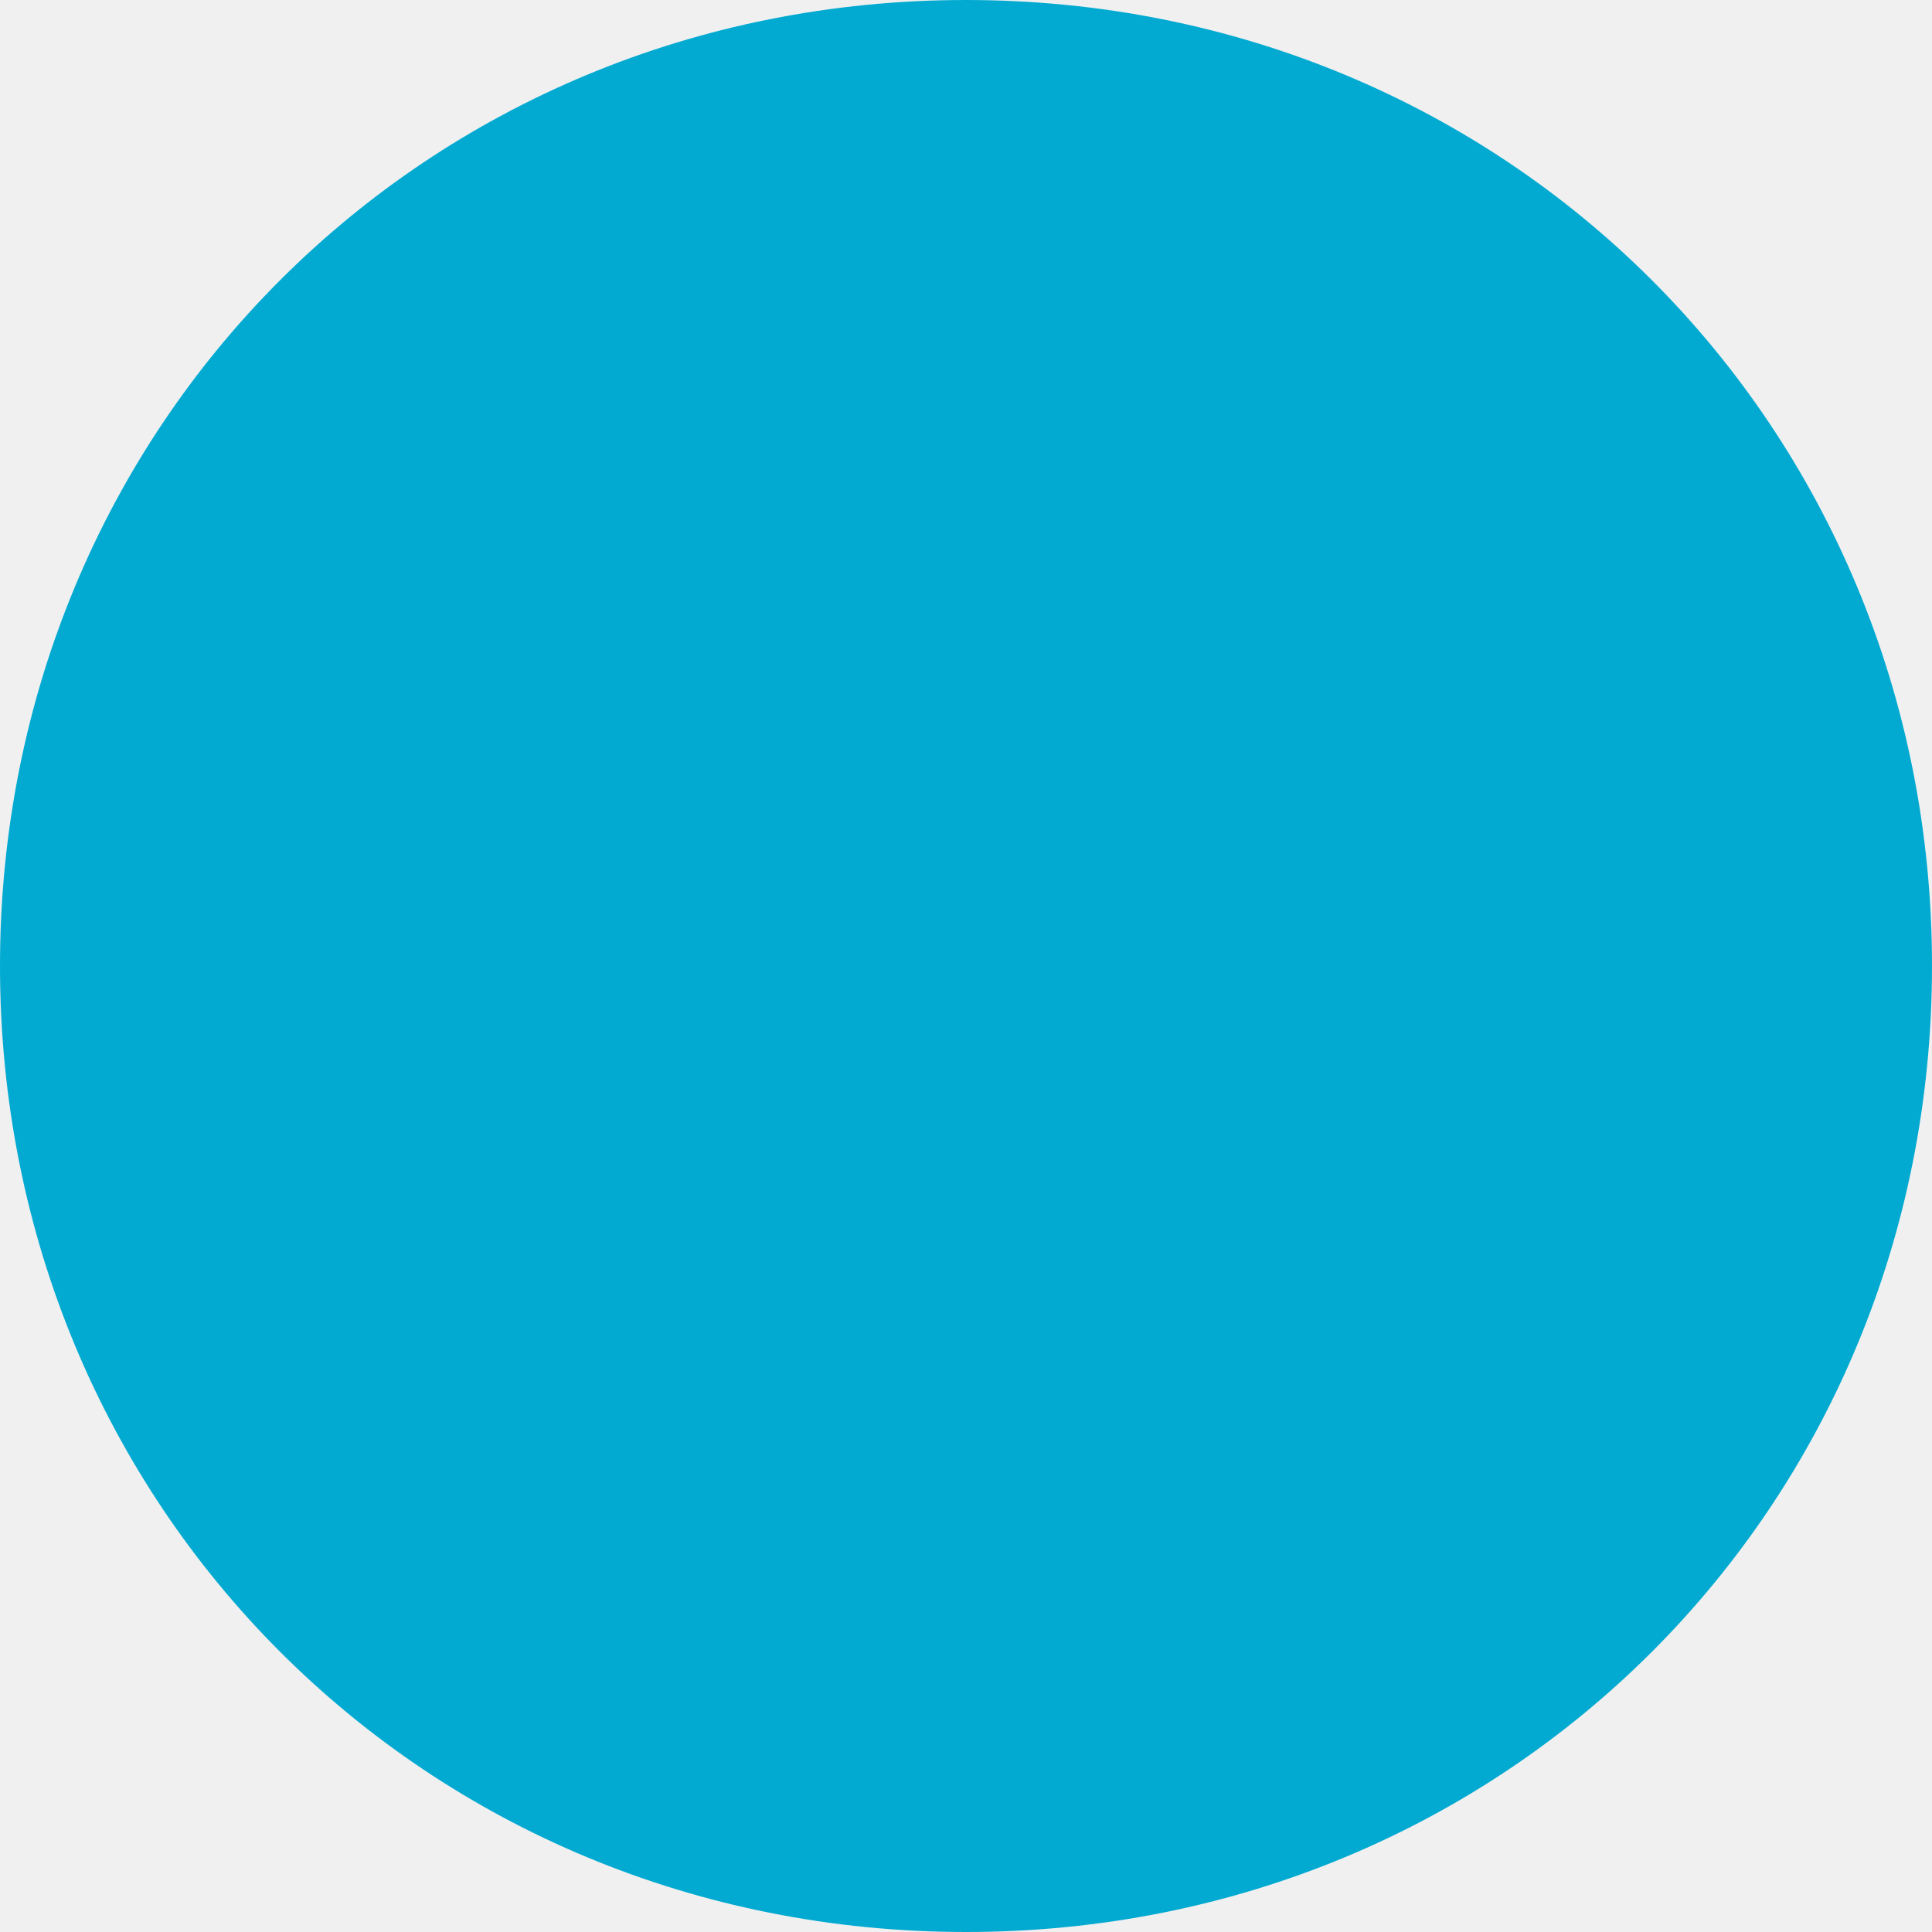
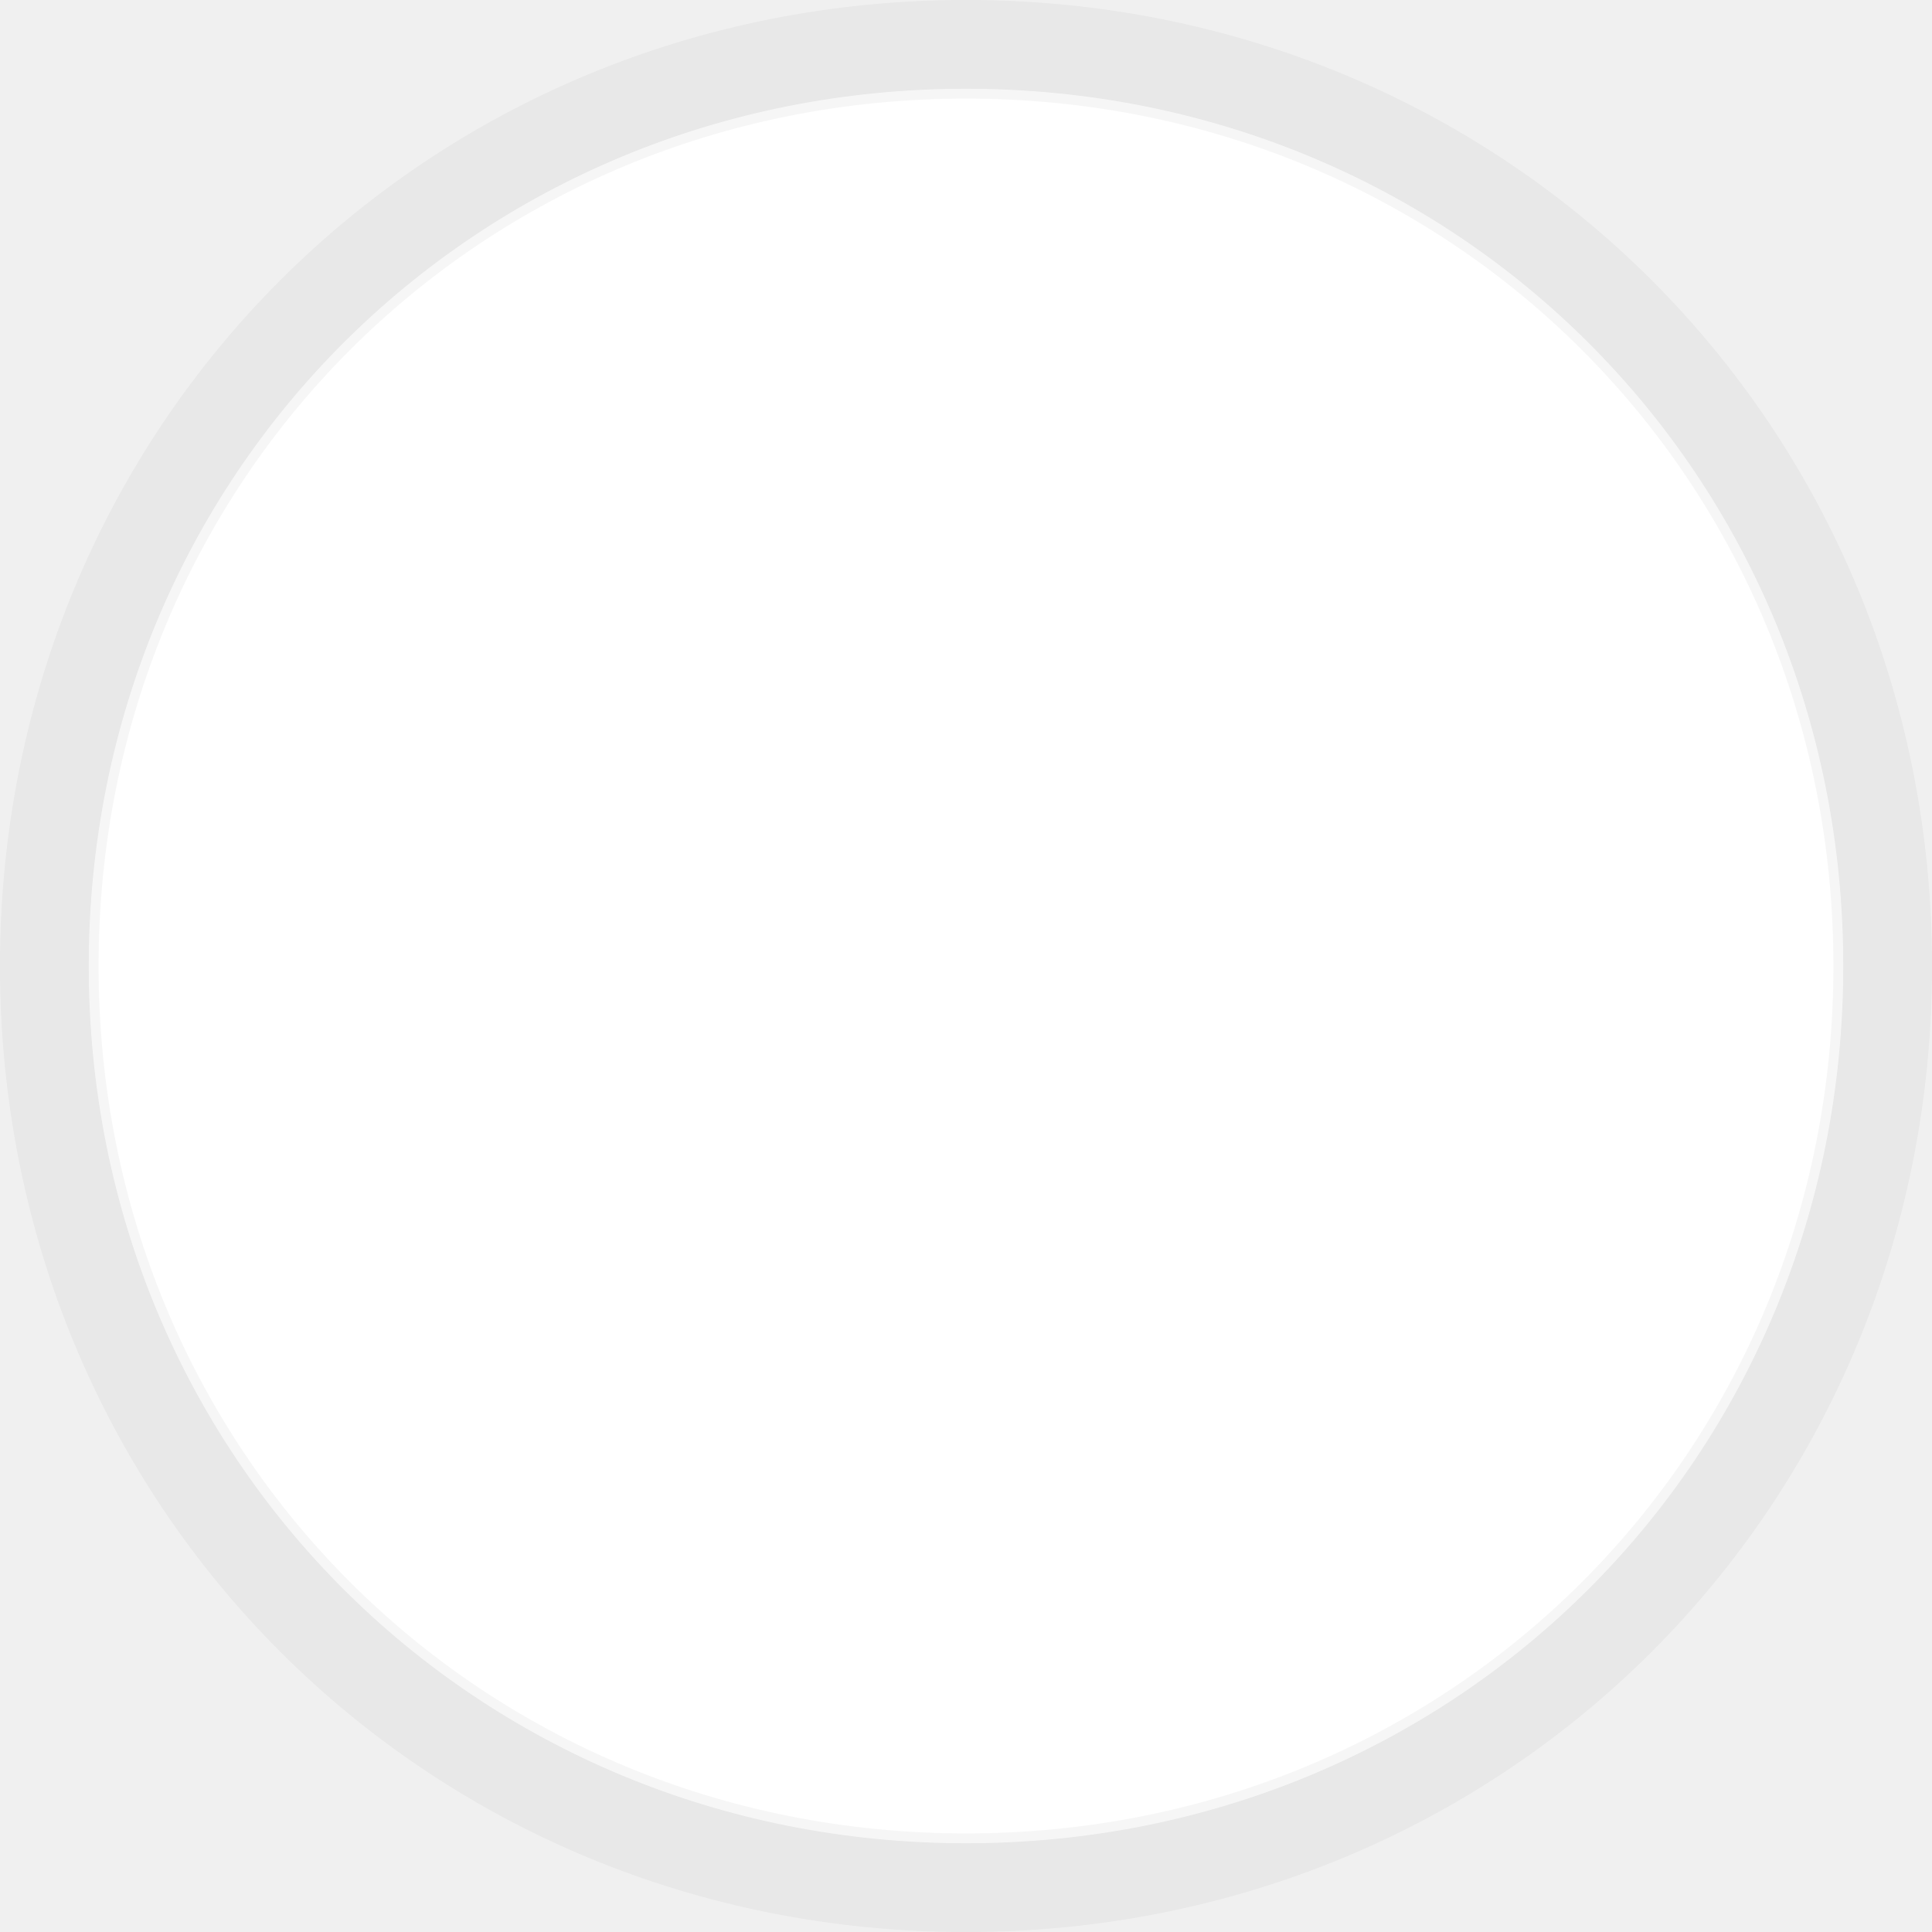
- <svg xmlns="http://www.w3.org/2000/svg" version="1.1" width="5px" height="5px">
-   <g transform="matrix(1 0 0 1 -1185 -293 )">
-     <path d="M 1187.5 293  C 1188.9 293  1190 294.1  1190 295.5  C 1190 296.9  1188.9 298  1187.5 298  C 1186.1 298  1185 296.9  1185 295.5  C 1185 294.1  1186.1 293  1187.5 293  Z " fill-rule="nonzero" fill="#02aad1" stroke="none" />
+ <svg xmlns="http://www.w3.org/2000/svg" version="1.1" width="98px" height="98px">
+   <g transform="matrix(1 0 0 1 -1055 -526 )">
+     <path d="M 1104 530.5  C 1128.92 530.5  1148.5 550.08  1148.5 575  C 1148.5 599.92  1128.92 619.5  1104 619.5  C 1079.08 619.5  1059.5 599.92  1059.5 575  C 1059.5 550.08  1079.08 530.5  1104 530.5  Z " fill-rule="nonzero" fill="#ffffff" stroke="none" />
+     <path d="M 1104 528.5  C 1130.04 528.5  1150.5 548.96  1150.5 575  C 1150.5 601.04  1130.04 621.5  1104 621.5  C 1077.96 621.5  1057.5 601.04  1057.5 575  C 1057.5 548.96  1077.96 528.5  1104 528.5  Z " stroke-width="5" stroke="#000000" fill="none" stroke-opacity="0.039" />
  </g>
</svg>
